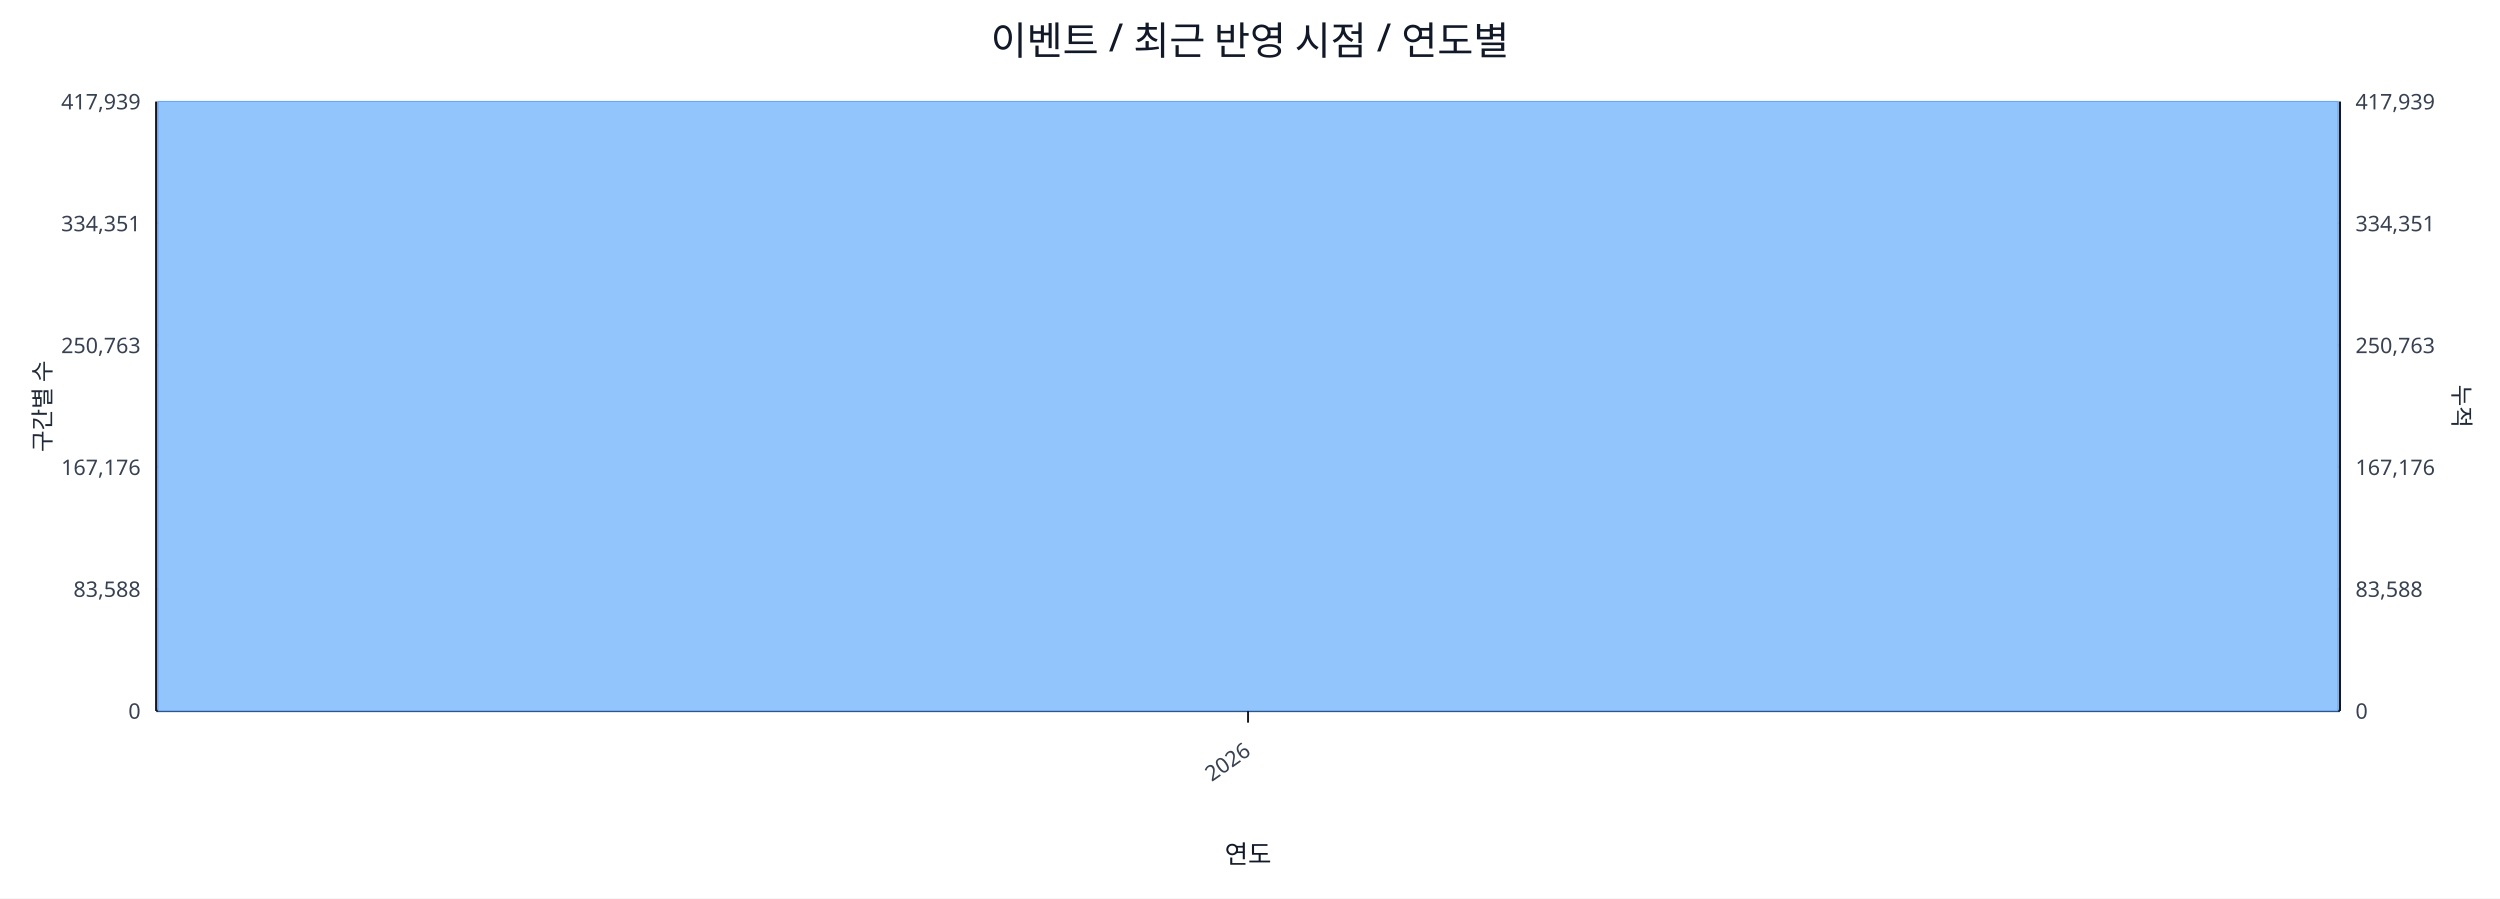
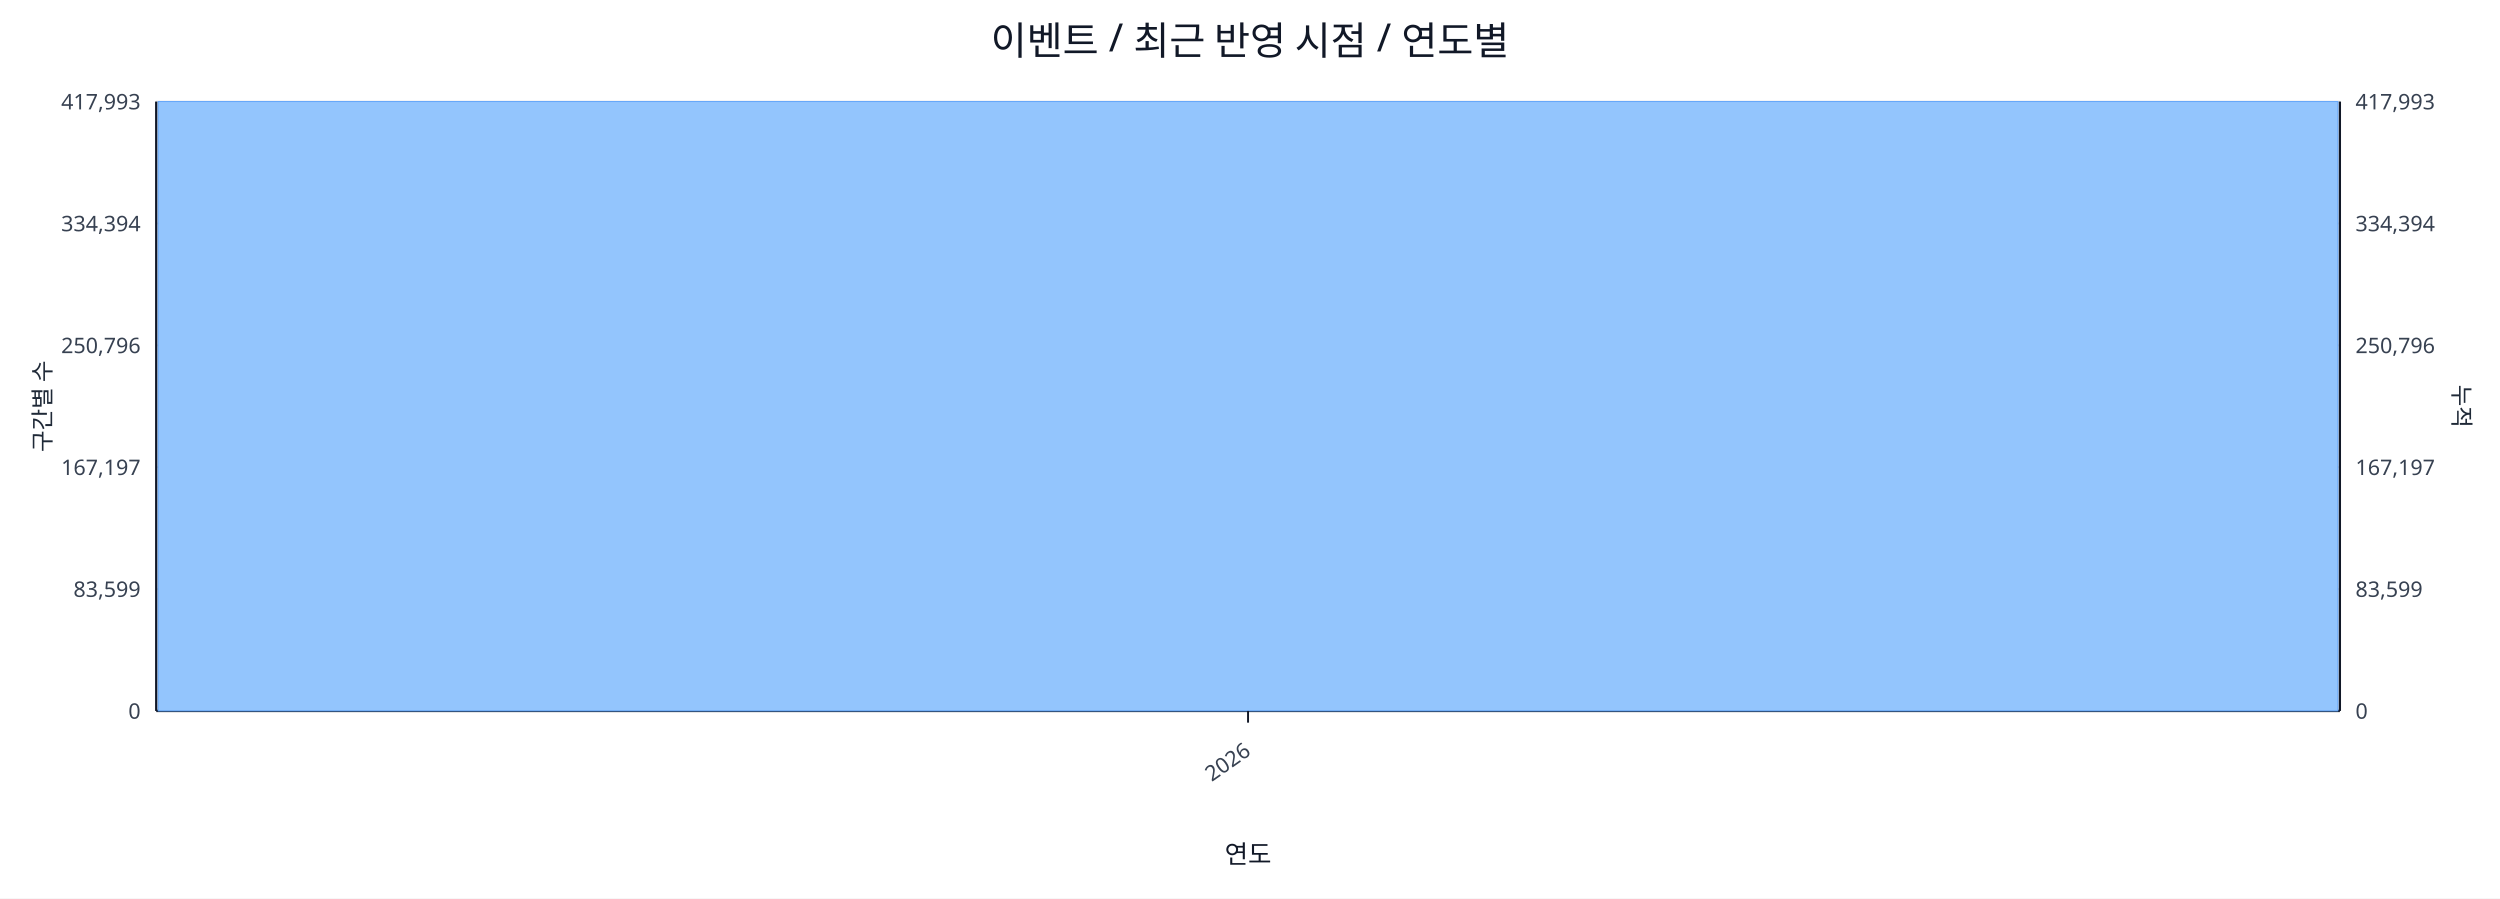
<svg xmlns="http://www.w3.org/2000/svg" width="1280" height="460" viewBox="0 0 1280 460">
  <rect x="0" y="0" width="100%" height="100%" fill="#ffffff" />
  <text x="640.0" y="28" font-size="20" text-anchor="middle" font-family="sans-serif" fill="#111827">이벤트 / 최근 반영 시점 / 연도별</text>
  <line x1="80.0" y1="52.0" x2="1198.0" y2="52.0" stroke="#e5e7eb" stroke-width="1" />
-   <text x="72.0" y="56.0" font-size="11" text-anchor="end" font-family="sans-serif" fill="#374151">417,939</text>
-   <text x="1206.0" y="56.0" font-size="11" text-anchor="start" font-family="sans-serif" fill="#374151">417,939</text>
+   <text x="72.0" y="56.0" font-size="11" text-anchor="end" font-family="sans-serif" fill="#374151">417,993</text>
+   <text x="1206.0" y="56.0" font-size="11" text-anchor="start" font-family="sans-serif" fill="#374151">417,993</text>
  <line x1="80.0" y1="114.4" x2="1198.0" y2="114.4" stroke="#e5e7eb" stroke-width="1" />
-   <text x="72.0" y="118.4" font-size="11" text-anchor="end" font-family="sans-serif" fill="#374151">334,351</text>
-   <text x="1206.0" y="118.4" font-size="11" text-anchor="start" font-family="sans-serif" fill="#374151">334,351</text>
+   <text x="72.0" y="118.4" font-size="11" text-anchor="end" font-family="sans-serif" fill="#374151">334,394</text>
+   <text x="1206.0" y="118.4" font-size="11" text-anchor="start" font-family="sans-serif" fill="#374151">334,394</text>
  <line x1="80.0" y1="176.8" x2="1198.0" y2="176.8" stroke="#e5e7eb" stroke-width="1" />
-   <text x="72.0" y="180.8" font-size="11" text-anchor="end" font-family="sans-serif" fill="#374151">250,763</text>
-   <text x="1206.0" y="180.8" font-size="11" text-anchor="start" font-family="sans-serif" fill="#374151">250,763</text>
+   <text x="72.0" y="180.8" font-size="11" text-anchor="end" font-family="sans-serif" fill="#374151">250,796</text>
+   <text x="1206.0" y="180.8" font-size="11" text-anchor="start" font-family="sans-serif" fill="#374151">250,796</text>
  <line x1="80.0" y1="239.2" x2="1198.0" y2="239.2" stroke="#e5e7eb" stroke-width="1" />
-   <text x="72.0" y="243.2" font-size="11" text-anchor="end" font-family="sans-serif" fill="#374151">167,176</text>
-   <text x="1206.0" y="243.2" font-size="11" text-anchor="start" font-family="sans-serif" fill="#374151">167,176</text>
+   <text x="72.0" y="243.2" font-size="11" text-anchor="end" font-family="sans-serif" fill="#374151">167,197</text>
+   <text x="1206.0" y="243.2" font-size="11" text-anchor="start" font-family="sans-serif" fill="#374151">167,197</text>
  <line x1="80.0" y1="301.6" x2="1198.0" y2="301.6" stroke="#e5e7eb" stroke-width="1" />
-   <text x="72.0" y="305.6" font-size="11" text-anchor="end" font-family="sans-serif" fill="#374151">83,588</text>
-   <text x="1206.0" y="305.6" font-size="11" text-anchor="start" font-family="sans-serif" fill="#374151">83,588</text>
+   <text x="72.0" y="305.6" font-size="11" text-anchor="end" font-family="sans-serif" fill="#374151">83,599</text>
+   <text x="1206.0" y="305.6" font-size="11" text-anchor="start" font-family="sans-serif" fill="#374151">83,599</text>
  <line x1="80.0" y1="364.0" x2="1198.0" y2="364.0" stroke="#e5e7eb" stroke-width="1" />
  <text x="72.0" y="368.0" font-size="11" text-anchor="end" font-family="sans-serif" fill="#374151">0</text>
  <text x="1206.0" y="368.0" font-size="11" text-anchor="start" font-family="sans-serif" fill="#374151">0</text>
  <line x1="80.0" y1="364.0" x2="1198.0" y2="364.0" stroke="#111827" stroke-width="1.2" />
  <line x1="80.0" y1="52.0" x2="80.0" y2="364.0" stroke="#111827" stroke-width="1.2" />
  <line x1="1198.0" y1="52.0" x2="1198.0" y2="364.0" stroke="#111827" stroke-width="1.2" />
  <rect x="81.0" y="52.0" width="1116.0" height="312.0" fill="#93c5fd" stroke="#60a5fa" stroke-width="0.5" />
  <polyline fill="none" stroke="#ef4444" stroke-width="2" points="639.0,52.0" />
  <line x1="639.0" y1="364.0" x2="639.0" y2="370.0" stroke="#111827" stroke-width="1" />
  <text x="641.0" y="386.0" font-size="11" text-anchor="end" transform="rotate(-35 641.0 386.0)" font-family="sans-serif" fill="#374151">2026</text>
  <text x="26" y="208.0" font-size="12" transform="rotate(-90 26 208.0)" text-anchor="middle" font-family="sans-serif" fill="#1f2937">구간별 수</text>
  <text x="1256.0" y="208.0" font-size="12" transform="rotate(90 1256.0 208.0)" text-anchor="middle" font-family="sans-serif" fill="#1f2937">누적</text>
  <text x="639.0" y="442.0" font-size="13" text-anchor="middle" font-family="sans-serif" fill="#111827">연도</text>
</svg>
